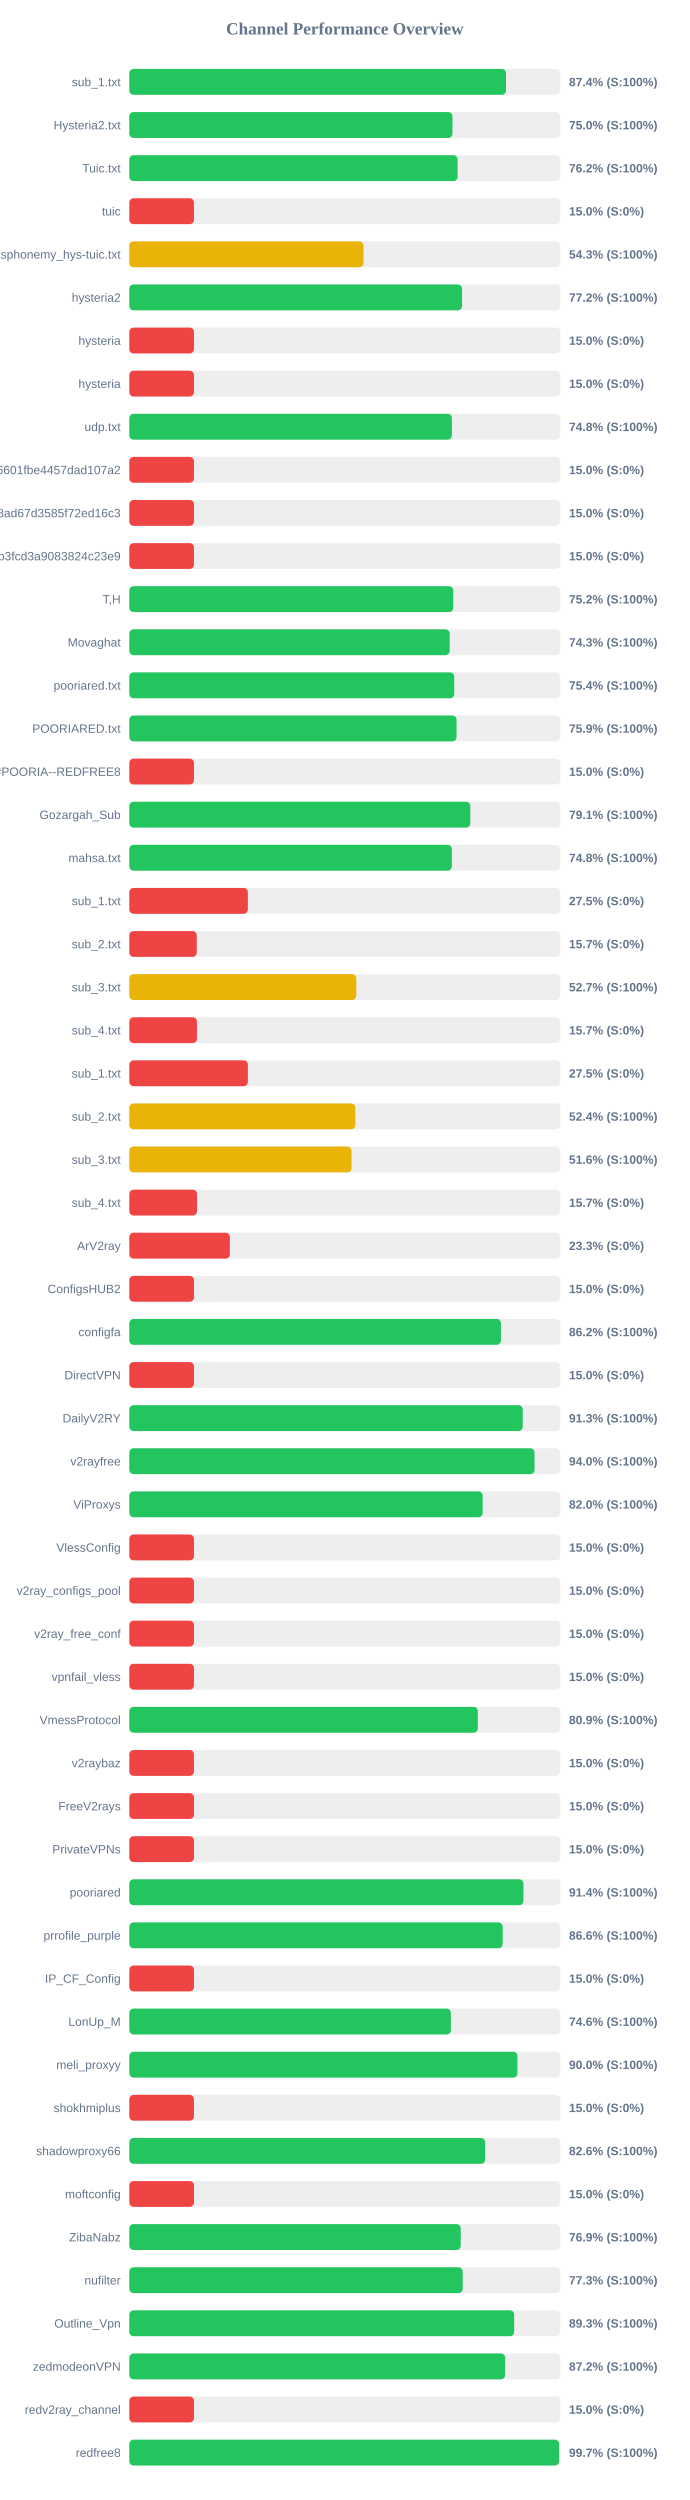
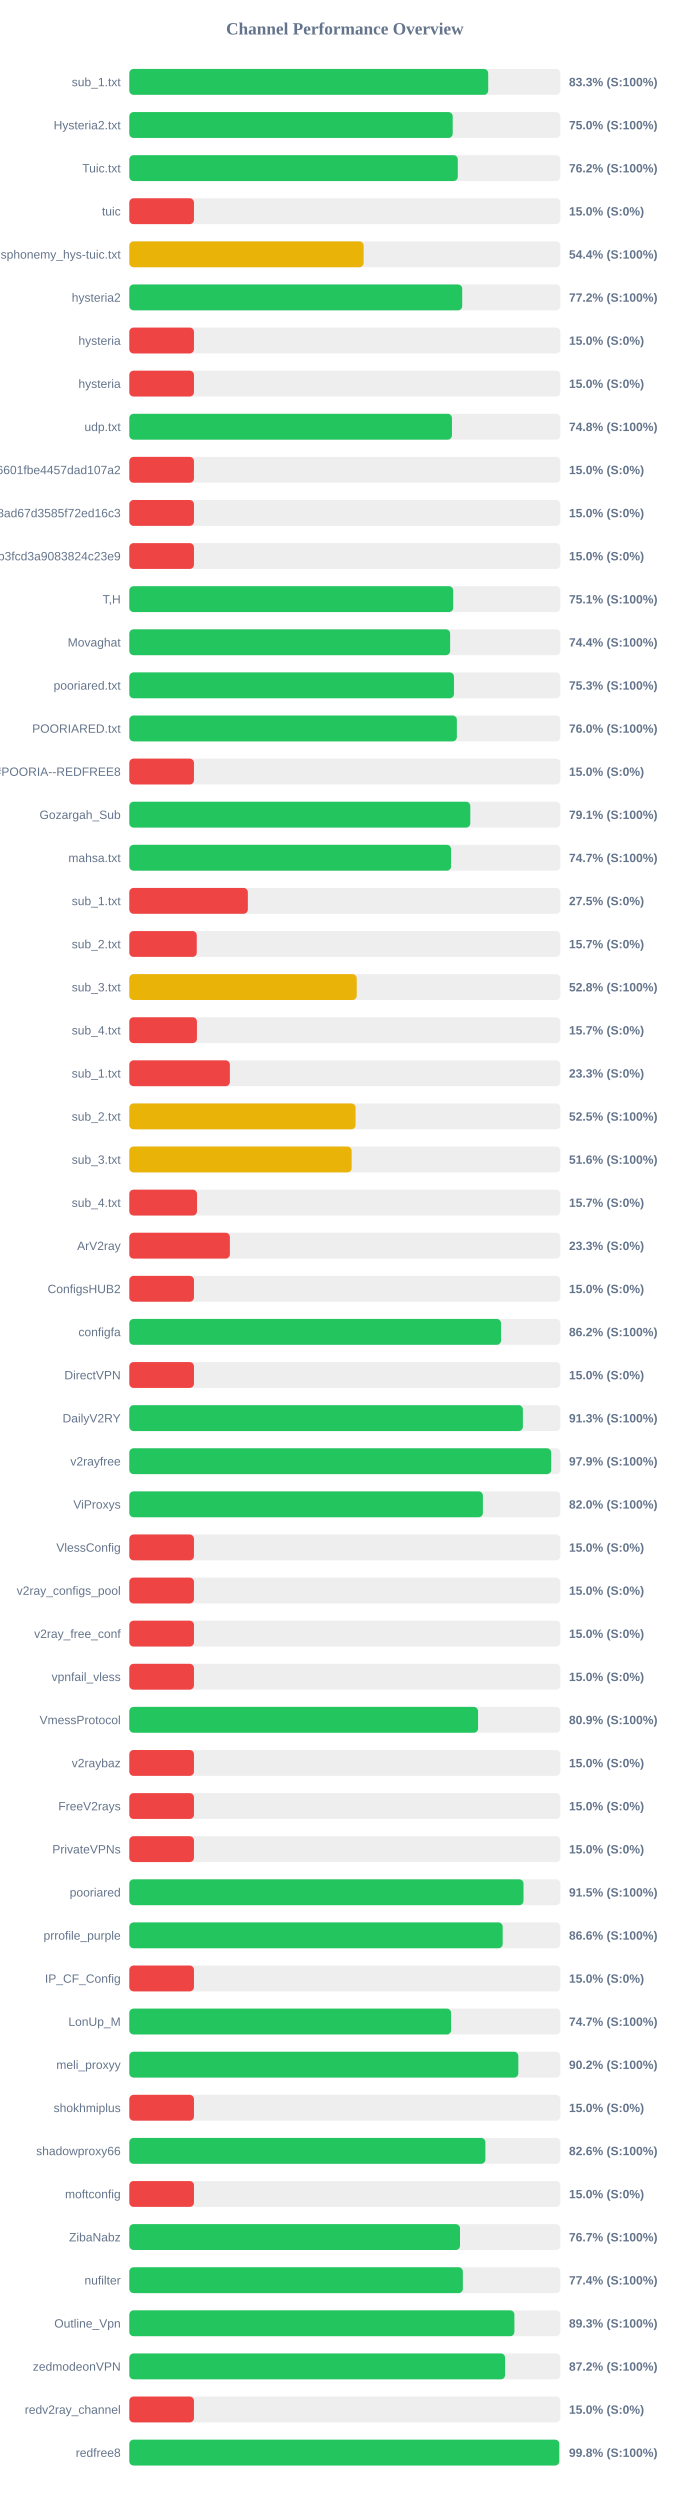
<svg xmlns="http://www.w3.org/2000/svg" width="800" height="2900" version="1.1">
  <style>
        .row { font: 14px Arial; fill: #64748b; }
        .score { font: bold 14px Arial; fill: #64748b; }
    </style>
  <text x="400" y="40" text-anchor="middle" font-size="20px" font-weight="bold" fill="#64748b">Channel Performance Overview</text>
  <rect x="150" y="80" width="500" height="30" fill="#eee" rx="5" />
-   <rect x="150" y="80" width="436.95" height="30" fill="#22c55e" rx="5" />
+   <rect x="150" y="80" width="416.3" height="30" fill="#22c55e" rx="5" />
  <text x="140" y="100" text-anchor="end" class="row">sub_1.txt</text>
-   <text x="660" y="100" text-anchor="start" class="score">87.4% (S:100%)</text>
+   <text x="660" y="100" text-anchor="start" class="score">83.3% (S:100%)</text>
  <rect x="150" y="130" width="500" height="30" fill="#eee" rx="5" />
-   <rect x="150" y="130" width="374.85" height="30" fill="#22c55e" rx="5" />
+   <rect x="150" y="130" width="375.15" height="30" fill="#22c55e" rx="5" />
  <text x="140" y="150" text-anchor="end" class="row">Hysteria2.txt</text>
  <text x="660" y="150" text-anchor="start" class="score">75.0% (S:100%)</text>
  <rect x="150" y="180" width="500" height="30" fill="#eee" rx="5" />
-   <rect x="150" y="180" width="380.85" height="30" fill="#22c55e" rx="5" />
+   <rect x="150" y="180" width="381.05" height="30" fill="#22c55e" rx="5" />
  <text x="140" y="200" text-anchor="end" class="row">Tuic.txt</text>
  <text x="660" y="200" text-anchor="start" class="score">76.2% (S:100%)</text>
  <rect x="150" y="230" width="500" height="30" fill="#eee" rx="5" />
  <rect x="150" y="230" width="75.0" height="30" fill="#ef4444" rx="5" />
  <text x="140" y="250" text-anchor="end" class="row">tuic</text>
  <text x="660" y="250" text-anchor="start" class="score">15.0% (S:0%)</text>
  <rect x="150" y="280" width="500" height="30" fill="#eee" rx="5" />
-   <rect x="150" y="280" width="271.7" height="30" fill="#eab308" rx="5" />
+   <rect x="150" y="280" width="271.8" height="30" fill="#eab308" rx="5" />
  <text x="140" y="300" text-anchor="end" class="row">ndsphonemy_hys-tuic.txt</text>
-   <text x="660" y="300" text-anchor="start" class="score">54.3% (S:100%)</text>
+   <text x="660" y="300" text-anchor="start" class="score">54.4% (S:100%)</text>
  <rect x="150" y="330" width="500" height="30" fill="#eee" rx="5" />
-   <rect x="150" y="330" width="386.0" height="30" fill="#22c55e" rx="5" />
+   <rect x="150" y="330" width="386.15" height="30" fill="#22c55e" rx="5" />
  <text x="140" y="350" text-anchor="end" class="row">hysteria2</text>
  <text x="660" y="350" text-anchor="start" class="score">77.2% (S:100%)</text>
  <rect x="150" y="380" width="500" height="30" fill="#eee" rx="5" />
  <rect x="150" y="380" width="75.0" height="30" fill="#ef4444" rx="5" />
  <text x="140" y="400" text-anchor="end" class="row">hysteria</text>
  <text x="660" y="400" text-anchor="start" class="score">15.0% (S:0%)</text>
  <rect x="150" y="430" width="500" height="30" fill="#eee" rx="5" />
  <rect x="150" y="430" width="75.0" height="30" fill="#ef4444" rx="5" />
  <text x="140" y="450" text-anchor="end" class="row">hysteria</text>
  <text x="660" y="450" text-anchor="start" class="score">15.0% (S:0%)</text>
  <rect x="150" y="480" width="500" height="30" fill="#eee" rx="5" />
-   <rect x="150" y="480" width="374.2" height="30" fill="#22c55e" rx="5" />
+   <rect x="150" y="480" width="374.25" height="30" fill="#22c55e" rx="5" />
  <text x="140" y="500" text-anchor="end" class="row">udp.txt</text>
  <text x="660" y="500" text-anchor="start" class="score">74.8% (S:100%)</text>
  <rect x="150" y="530" width="500" height="30" fill="#eee" rx="5" />
  <rect x="150" y="530" width="75.0" height="30" fill="#ef4444" rx="5" />
  <text x="140" y="550" text-anchor="end" class="row">6ca22ad3b96aa6601fbe4457dad107a2</text>
  <text x="660" y="550" text-anchor="start" class="score">15.0% (S:0%)</text>
  <rect x="150" y="580" width="500" height="30" fill="#eee" rx="5" />
  <rect x="150" y="580" width="75.0" height="30" fill="#ef4444" rx="5" />
  <text x="140" y="600" text-anchor="end" class="row">d2ddf60933dd08ad67d3585f72ed16c3</text>
  <text x="660" y="600" text-anchor="start" class="score">15.0% (S:0%)</text>
  <rect x="150" y="630" width="500" height="30" fill="#eee" rx="5" />
  <rect x="150" y="630" width="75.0" height="30" fill="#ef4444" rx="5" />
  <text x="140" y="650" text-anchor="end" class="row">subscribe?token=8bc38a0c131e9b3fcd3a9083824c23e9</text>
  <text x="660" y="650" text-anchor="start" class="score">15.0% (S:0%)</text>
  <rect x="150" y="680" width="500" height="30" fill="#eee" rx="5" />
-   <rect x="150" y="680" width="375.8" height="30" fill="#22c55e" rx="5" />
+   <rect x="150" y="680" width="375.7" height="30" fill="#22c55e" rx="5" />
  <text x="140" y="700" text-anchor="end" class="row">T,H</text>
-   <text x="660" y="700" text-anchor="start" class="score">75.2% (S:100%)</text>
+   <text x="660" y="700" text-anchor="start" class="score">75.1% (S:100%)</text>
  <rect x="150" y="730" width="500" height="30" fill="#eee" rx="5" />
-   <rect x="150" y="730" width="371.65" height="30" fill="#22c55e" rx="5" />
+   <rect x="150" y="730" width="372.15" height="30" fill="#22c55e" rx="5" />
  <text x="140" y="750" text-anchor="end" class="row">Movaghat</text>
-   <text x="660" y="750" text-anchor="start" class="score">74.3% (S:100%)</text>
+   <text x="660" y="750" text-anchor="start" class="score">74.4% (S:100%)</text>
  <rect x="150" y="780" width="500" height="30" fill="#eee" rx="5" />
-   <rect x="150" y="780" width="376.95" height="30" fill="#22c55e" rx="5" />
+   <rect x="150" y="780" width="376.6" height="30" fill="#22c55e" rx="5" />
  <text x="140" y="800" text-anchor="end" class="row">pooriared.txt</text>
-   <text x="660" y="800" text-anchor="start" class="score">75.4% (S:100%)</text>
+   <text x="660" y="800" text-anchor="start" class="score">75.3% (S:100%)</text>
  <rect x="150" y="830" width="500" height="30" fill="#eee" rx="5" />
-   <rect x="150" y="830" width="379.6" height="30" fill="#22c55e" rx="5" />
+   <rect x="150" y="830" width="379.95" height="30" fill="#22c55e" rx="5" />
  <text x="140" y="850" text-anchor="end" class="row">POORIARED.txt</text>
-   <text x="660" y="850" text-anchor="start" class="score">75.9% (S:100%)</text>
+   <text x="660" y="850" text-anchor="start" class="score">76.0% (S:100%)</text>
  <rect x="150" y="880" width="500" height="30" fill="#eee" rx="5" />
  <rect x="150" y="880" width="75.0" height="30" fill="#ef4444" rx="5" />
  <text x="140" y="900" text-anchor="end" class="row">POORIA--REDFREE8.txt#POORIA--REDFREE8</text>
  <text x="660" y="900" text-anchor="start" class="score">15.0% (S:0%)</text>
  <rect x="150" y="930" width="500" height="30" fill="#eee" rx="5" />
  <rect x="150" y="930" width="395.55" height="30" fill="#22c55e" rx="5" />
  <text x="140" y="950" text-anchor="end" class="row">Gozargah_Sub</text>
  <text x="660" y="950" text-anchor="start" class="score">79.1% (S:100%)</text>
  <rect x="150" y="980" width="500" height="30" fill="#eee" rx="5" />
-   <rect x="150" y="980" width="374.15" height="30" fill="#22c55e" rx="5" />
+   <rect x="150" y="980" width="373.25" height="30" fill="#22c55e" rx="5" />
  <text x="140" y="1000" text-anchor="end" class="row">mahsa.txt</text>
-   <text x="660" y="1000" text-anchor="start" class="score">74.8% (S:100%)</text>
+   <text x="660" y="1000" text-anchor="start" class="score">74.7% (S:100%)</text>
  <rect x="150" y="1030" width="500" height="30" fill="#eee" rx="5" />
  <rect x="150" y="1030" width="137.5" height="30" fill="#ef4444" rx="5" />
  <text x="140" y="1050" text-anchor="end" class="row">sub_1.txt</text>
  <text x="660" y="1050" text-anchor="start" class="score">27.5% (S:0%)</text>
  <rect x="150" y="1080" width="500" height="30" fill="#eee" rx="5" />
  <rect x="150" y="1080" width="78.25" height="30" fill="#ef4444" rx="5" />
  <text x="140" y="1100" text-anchor="end" class="row">sub_2.txt</text>
  <text x="660" y="1100" text-anchor="start" class="score">15.7% (S:0%)</text>
  <rect x="150" y="1130" width="500" height="30" fill="#eee" rx="5" />
-   <rect x="150" y="1130" width="263.3" height="30" fill="#eab308" rx="5" />
+   <rect x="150" y="1130" width="263.8" height="30" fill="#eab308" rx="5" />
  <text x="140" y="1150" text-anchor="end" class="row">sub_3.txt</text>
-   <text x="660" y="1150" text-anchor="start" class="score">52.7% (S:100%)</text>
+   <text x="660" y="1150" text-anchor="start" class="score">52.8% (S:100%)</text>
  <rect x="150" y="1180" width="500" height="30" fill="#eee" rx="5" />
  <rect x="150" y="1180" width="78.45" height="30" fill="#ef4444" rx="5" />
  <text x="140" y="1200" text-anchor="end" class="row">sub_4.txt</text>
  <text x="660" y="1200" text-anchor="start" class="score">15.7% (S:0%)</text>
  <rect x="150" y="1230" width="500" height="30" fill="#eee" rx="5" />
-   <rect x="150" y="1230" width="137.5" height="30" fill="#ef4444" rx="5" />
+   <rect x="150" y="1230" width="116.65" height="30" fill="#ef4444" rx="5" />
  <text x="140" y="1250" text-anchor="end" class="row">sub_1.txt</text>
-   <text x="660" y="1250" text-anchor="start" class="score">27.5% (S:0%)</text>
+   <text x="660" y="1250" text-anchor="start" class="score">23.3% (S:0%)</text>
  <rect x="150" y="1280" width="500" height="30" fill="#eee" rx="5" />
-   <rect x="150" y="1280" width="262.2" height="30" fill="#eab308" rx="5" />
+   <rect x="150" y="1280" width="262.45" height="30" fill="#eab308" rx="5" />
  <text x="140" y="1300" text-anchor="end" class="row">sub_2.txt</text>
-   <text x="660" y="1300" text-anchor="start" class="score">52.4% (S:100%)</text>
+   <text x="660" y="1300" text-anchor="start" class="score">52.5% (S:100%)</text>
  <rect x="150" y="1330" width="500" height="30" fill="#eee" rx="5" />
-   <rect x="150" y="1330" width="257.8" height="30" fill="#eab308" rx="5" />
+   <rect x="150" y="1330" width="257.9" height="30" fill="#eab308" rx="5" />
  <text x="140" y="1350" text-anchor="end" class="row">sub_3.txt</text>
  <text x="660" y="1350" text-anchor="start" class="score">51.6% (S:100%)</text>
  <rect x="150" y="1380" width="500" height="30" fill="#eee" rx="5" />
  <rect x="150" y="1380" width="78.55" height="30" fill="#ef4444" rx="5" />
  <text x="140" y="1400" text-anchor="end" class="row">sub_4.txt</text>
  <text x="660" y="1400" text-anchor="start" class="score">15.7% (S:0%)</text>
  <rect x="150" y="1430" width="500" height="30" fill="#eee" rx="5" />
  <rect x="150" y="1430" width="116.65" height="30" fill="#ef4444" rx="5" />
  <text x="140" y="1450" text-anchor="end" class="row">ArV2ray</text>
  <text x="660" y="1450" text-anchor="start" class="score">23.3% (S:0%)</text>
  <rect x="150" y="1480" width="500" height="30" fill="#eee" rx="5" />
  <rect x="150" y="1480" width="75.0" height="30" fill="#ef4444" rx="5" />
  <text x="140" y="1500" text-anchor="end" class="row">ConfigsHUB2</text>
  <text x="660" y="1500" text-anchor="start" class="score">15.0% (S:0%)</text>
  <rect x="150" y="1530" width="500" height="30" fill="#eee" rx="5" />
-   <rect x="150" y="1530" width="431.1" height="30" fill="#22c55e" rx="5" />
+   <rect x="150" y="1530" width="431.2" height="30" fill="#22c55e" rx="5" />
  <text x="140" y="1550" text-anchor="end" class="row">configfa</text>
  <text x="660" y="1550" text-anchor="start" class="score">86.2% (S:100%)</text>
  <rect x="150" y="1580" width="500" height="30" fill="#eee" rx="5" />
  <rect x="150" y="1580" width="75.0" height="30" fill="#ef4444" rx="5" />
  <text x="140" y="1600" text-anchor="end" class="row">DirectVPN</text>
  <text x="660" y="1600" text-anchor="start" class="score">15.0% (S:0%)</text>
  <rect x="150" y="1630" width="500" height="30" fill="#eee" rx="5" />
-   <rect x="150" y="1630" width="456.4" height="30" fill="#22c55e" rx="5" />
+   <rect x="150" y="1630" width="456.55" height="30" fill="#22c55e" rx="5" />
  <text x="140" y="1650" text-anchor="end" class="row">DailyV2RY</text>
  <text x="660" y="1650" text-anchor="start" class="score">91.3% (S:100%)</text>
  <rect x="150" y="1680" width="500" height="30" fill="#eee" rx="5" />
-   <rect x="150" y="1680" width="470.05" height="30" fill="#22c55e" rx="5" />
+   <rect x="150" y="1680" width="489.35" height="30" fill="#22c55e" rx="5" />
  <text x="140" y="1700" text-anchor="end" class="row">v2rayfree</text>
-   <text x="660" y="1700" text-anchor="start" class="score">94.0% (S:100%)</text>
+   <text x="660" y="1700" text-anchor="start" class="score">97.9% (S:100%)</text>
  <rect x="150" y="1730" width="500" height="30" fill="#eee" rx="5" />
-   <rect x="150" y="1730" width="409.9" height="30" fill="#22c55e" rx="5" />
+   <rect x="150" y="1730" width="410.15" height="30" fill="#22c55e" rx="5" />
  <text x="140" y="1750" text-anchor="end" class="row">ViProxys</text>
  <text x="660" y="1750" text-anchor="start" class="score">82.0% (S:100%)</text>
  <rect x="150" y="1780" width="500" height="30" fill="#eee" rx="5" />
  <rect x="150" y="1780" width="75.0" height="30" fill="#ef4444" rx="5" />
  <text x="140" y="1800" text-anchor="end" class="row">VlessConfig</text>
  <text x="660" y="1800" text-anchor="start" class="score">15.0% (S:0%)</text>
  <rect x="150" y="1830" width="500" height="30" fill="#eee" rx="5" />
  <rect x="150" y="1830" width="75.0" height="30" fill="#ef4444" rx="5" />
  <text x="140" y="1850" text-anchor="end" class="row">v2ray_configs_pool</text>
  <text x="660" y="1850" text-anchor="start" class="score">15.0% (S:0%)</text>
  <rect x="150" y="1880" width="500" height="30" fill="#eee" rx="5" />
  <rect x="150" y="1880" width="75.0" height="30" fill="#ef4444" rx="5" />
  <text x="140" y="1900" text-anchor="end" class="row">v2ray_free_conf</text>
  <text x="660" y="1900" text-anchor="start" class="score">15.0% (S:0%)</text>
  <rect x="150" y="1930" width="500" height="30" fill="#eee" rx="5" />
  <rect x="150" y="1930" width="75.0" height="30" fill="#ef4444" rx="5" />
  <text x="140" y="1950" text-anchor="end" class="row">vpnfail_vless</text>
  <text x="660" y="1950" text-anchor="start" class="score">15.0% (S:0%)</text>
  <rect x="150" y="1980" width="500" height="30" fill="#eee" rx="5" />
-   <rect x="150" y="1980" width="404.3" height="30" fill="#22c55e" rx="5" />
+   <rect x="150" y="1980" width="404.55" height="30" fill="#22c55e" rx="5" />
  <text x="140" y="2000" text-anchor="end" class="row">VmessProtocol</text>
  <text x="660" y="2000" text-anchor="start" class="score">80.9% (S:100%)</text>
  <rect x="150" y="2030" width="500" height="30" fill="#eee" rx="5" />
  <rect x="150" y="2030" width="75.0" height="30" fill="#ef4444" rx="5" />
  <text x="140" y="2050" text-anchor="end" class="row">v2raybaz</text>
  <text x="660" y="2050" text-anchor="start" class="score">15.0% (S:0%)</text>
  <rect x="150" y="2080" width="500" height="30" fill="#eee" rx="5" />
  <rect x="150" y="2080" width="75.0" height="30" fill="#ef4444" rx="5" />
  <text x="140" y="2100" text-anchor="end" class="row">FreeV2rays</text>
  <text x="660" y="2100" text-anchor="start" class="score">15.0% (S:0%)</text>
  <rect x="150" y="2130" width="500" height="30" fill="#eee" rx="5" />
  <rect x="150" y="2130" width="75.0" height="30" fill="#ef4444" rx="5" />
  <text x="140" y="2150" text-anchor="end" class="row">PrivateVPNs</text>
  <text x="660" y="2150" text-anchor="start" class="score">15.0% (S:0%)</text>
  <rect x="150" y="2180" width="500" height="30" fill="#eee" rx="5" />
-   <rect x="150" y="2180" width="457.2" height="30" fill="#22c55e" rx="5" />
+   <rect x="150" y="2180" width="457.25" height="30" fill="#22c55e" rx="5" />
  <text x="140" y="2200" text-anchor="end" class="row">pooriared</text>
-   <text x="660" y="2200" text-anchor="start" class="score">91.4% (S:100%)</text>
+   <text x="660" y="2200" text-anchor="start" class="score">91.5% (S:100%)</text>
  <rect x="150" y="2230" width="500" height="30" fill="#eee" rx="5" />
-   <rect x="150" y="2230" width="433.05" height="30" fill="#22c55e" rx="5" />
+   <rect x="150" y="2230" width="433.1" height="30" fill="#22c55e" rx="5" />
  <text x="140" y="2250" text-anchor="end" class="row">prrofile_purple</text>
  <text x="660" y="2250" text-anchor="start" class="score">86.6% (S:100%)</text>
  <rect x="150" y="2280" width="500" height="30" fill="#eee" rx="5" />
  <rect x="150" y="2280" width="75.0" height="30" fill="#ef4444" rx="5" />
  <text x="140" y="2300" text-anchor="end" class="row">IP_CF_Config</text>
  <text x="660" y="2300" text-anchor="start" class="score">15.0% (S:0%)</text>
  <rect x="150" y="2330" width="500" height="30" fill="#eee" rx="5" />
-   <rect x="150" y="2330" width="373.0" height="30" fill="#22c55e" rx="5" />
+   <rect x="150" y="2330" width="373.25" height="30" fill="#22c55e" rx="5" />
  <text x="140" y="2350" text-anchor="end" class="row">LonUp_M</text>
-   <text x="660" y="2350" text-anchor="start" class="score">74.6% (S:100%)</text>
+   <text x="660" y="2350" text-anchor="start" class="score">74.7% (S:100%)</text>
  <rect x="150" y="2380" width="500" height="30" fill="#eee" rx="5" />
-   <rect x="150" y="2380" width="450.2" height="30" fill="#22c55e" rx="5" />
+   <rect x="150" y="2380" width="451.25" height="30" fill="#22c55e" rx="5" />
  <text x="140" y="2400" text-anchor="end" class="row">meli_proxyy</text>
-   <text x="660" y="2400" text-anchor="start" class="score">90.0% (S:100%)</text>
+   <text x="660" y="2400" text-anchor="start" class="score">90.2% (S:100%)</text>
  <rect x="150" y="2430" width="500" height="30" fill="#eee" rx="5" />
  <rect x="150" y="2430" width="75.0" height="30" fill="#ef4444" rx="5" />
  <text x="140" y="2450" text-anchor="end" class="row">shokhmiplus</text>
  <text x="660" y="2450" text-anchor="start" class="score">15.0% (S:0%)</text>
  <rect x="150" y="2480" width="500" height="30" fill="#eee" rx="5" />
-   <rect x="150" y="2480" width="412.8" height="30" fill="#22c55e" rx="5" />
+   <rect x="150" y="2480" width="413.05" height="30" fill="#22c55e" rx="5" />
  <text x="140" y="2500" text-anchor="end" class="row">shadowproxy66</text>
  <text x="660" y="2500" text-anchor="start" class="score">82.6% (S:100%)</text>
  <rect x="150" y="2530" width="500" height="30" fill="#eee" rx="5" />
  <rect x="150" y="2530" width="75.0" height="30" fill="#ef4444" rx="5" />
  <text x="140" y="2550" text-anchor="end" class="row">moftconfig</text>
  <text x="660" y="2550" text-anchor="start" class="score">15.0% (S:0%)</text>
  <rect x="150" y="2580" width="500" height="30" fill="#eee" rx="5" />
-   <rect x="150" y="2580" width="384.45" height="30" fill="#22c55e" rx="5" />
+   <rect x="150" y="2580" width="383.6" height="30" fill="#22c55e" rx="5" />
  <text x="140" y="2600" text-anchor="end" class="row">ZibaNabz</text>
-   <text x="660" y="2600" text-anchor="start" class="score">76.9% (S:100%)</text>
+   <text x="660" y="2600" text-anchor="start" class="score">76.7% (S:100%)</text>
  <rect x="150" y="2630" width="500" height="30" fill="#eee" rx="5" />
-   <rect x="150" y="2630" width="386.7" height="30" fill="#22c55e" rx="5" />
+   <rect x="150" y="2630" width="386.9" height="30" fill="#22c55e" rx="5" />
  <text x="140" y="2650" text-anchor="end" class="row">nufilter</text>
-   <text x="660" y="2650" text-anchor="start" class="score">77.3% (S:100%)</text>
+   <text x="660" y="2650" text-anchor="start" class="score">77.4% (S:100%)</text>
  <rect x="150" y="2680" width="500" height="30" fill="#eee" rx="5" />
-   <rect x="150" y="2680" width="446.45" height="30" fill="#22c55e" rx="5" />
+   <rect x="150" y="2680" width="446.7" height="30" fill="#22c55e" rx="5" />
  <text x="140" y="2700" text-anchor="end" class="row">Outline_Vpn</text>
  <text x="660" y="2700" text-anchor="start" class="score">89.3% (S:100%)</text>
  <rect x="150" y="2730" width="500" height="30" fill="#eee" rx="5" />
-   <rect x="150" y="2730" width="436.0" height="30" fill="#22c55e" rx="5" />
+   <rect x="150" y="2730" width="435.9" height="30" fill="#22c55e" rx="5" />
  <text x="140" y="2750" text-anchor="end" class="row">zedmodeonVPN</text>
  <text x="660" y="2750" text-anchor="start" class="score">87.2% (S:100%)</text>
  <rect x="150" y="2780" width="500" height="30" fill="#eee" rx="5" />
  <rect x="150" y="2780" width="75.0" height="30" fill="#ef4444" rx="5" />
  <text x="140" y="2800" text-anchor="end" class="row">redv2ray_channel</text>
  <text x="660" y="2800" text-anchor="start" class="score">15.0% (S:0%)</text>
  <rect x="150" y="2830" width="500" height="30" fill="#eee" rx="5" />
-   <rect x="150" y="2830" width="498.55" height="30" fill="#22c55e" rx="5" />
+   <rect x="150" y="2830" width="498.75" height="30" fill="#22c55e" rx="5" />
  <text x="140" y="2850" text-anchor="end" class="row">redfree8</text>
-   <text x="660" y="2850" text-anchor="start" class="score">99.7% (S:100%)</text>
+   <text x="660" y="2850" text-anchor="start" class="score">99.8% (S:100%)</text>
</svg>
